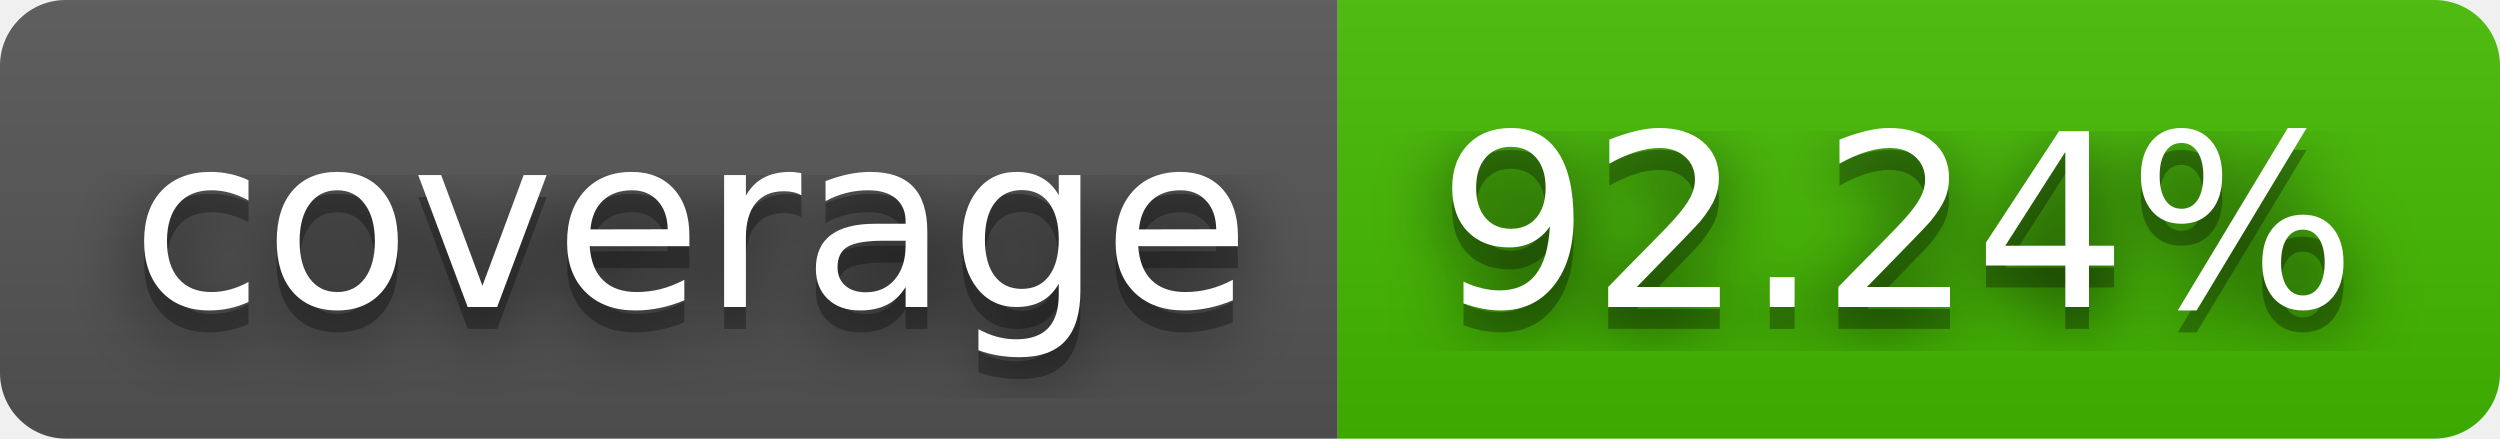
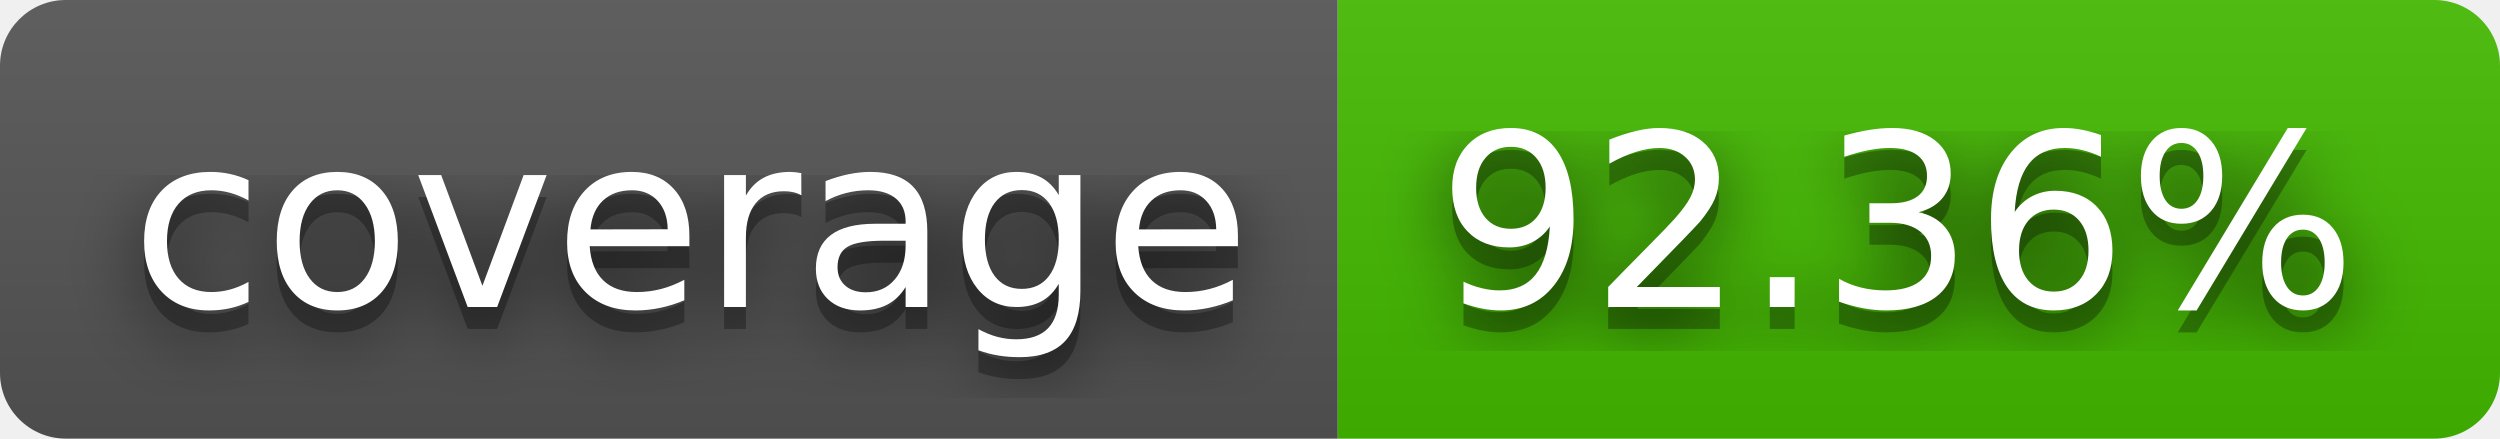
- <svg xmlns="http://www.w3.org/2000/svg" width="114" height="20" role="img" aria-label="coverage: 92.24%">
+ <svg xmlns="http://www.w3.org/2000/svg" width="114" height="20" role="img" aria-label="coverage: 92.36%">
  <filter id="blur">
    <feGaussianBlur stdDeviation="16" />
  </filter>
  <linearGradient id="s" x2="0" y2="100%">
    <stop offset="0" stop-color="#bbb" stop-opacity=".1" />
    <stop offset="1" stop-opacity=".1" />
  </linearGradient>
  <clipPath id="r">
    <rect width="114" height="20" rx="3" />
  </clipPath>
  <g clip-path="url(#r)">
    <rect width="61" height="20" fill="#555" />
    <rect x="61" width="53" height="20" fill="#4b0" />
    <rect width="114" height="20" fill="url(#s)" />
  </g>
  <g fill="#fff" text-anchor="middle" font-family="Verdana,Geneva,DejaVu Sans,sans-serif" text-rendering="geometricPrecision" font-size="110">
    <g transform="scale(.1)">
      <g aria-hidden="true" fill="#010101">
        <text x="315" y="150" fill-opacity=".8" filter="url(#blur)" textLength="510">coverage</text>
        <text x="315" y="150" fill-opacity=".3" textLength="510">coverage</text>
      </g>
      <text x="315" y="140" textLength="510">coverage</text>
    </g>
    <g transform="scale(.1)">
      <g aria-hidden="true" fill="#010101">
-         <text x="865" y="150" fill-opacity=".8" filter="url(#blur)" textLength="430">92.24%</text>
-         <text x="865" y="150" fill-opacity=".3" textLength="430">92.24%</text>
+         <text x="865" y="150" fill-opacity=".8" filter="url(#blur)" textLength="430">92.36%</text>
+         <text x="865" y="150" fill-opacity=".3" textLength="430">92.36%</text>
      </g>
-       <text x="865" y="140" textLength="430">92.24%</text>
+       <text x="865" y="140" textLength="430">92.36%</text>
    </g>
  </g>
</svg>
